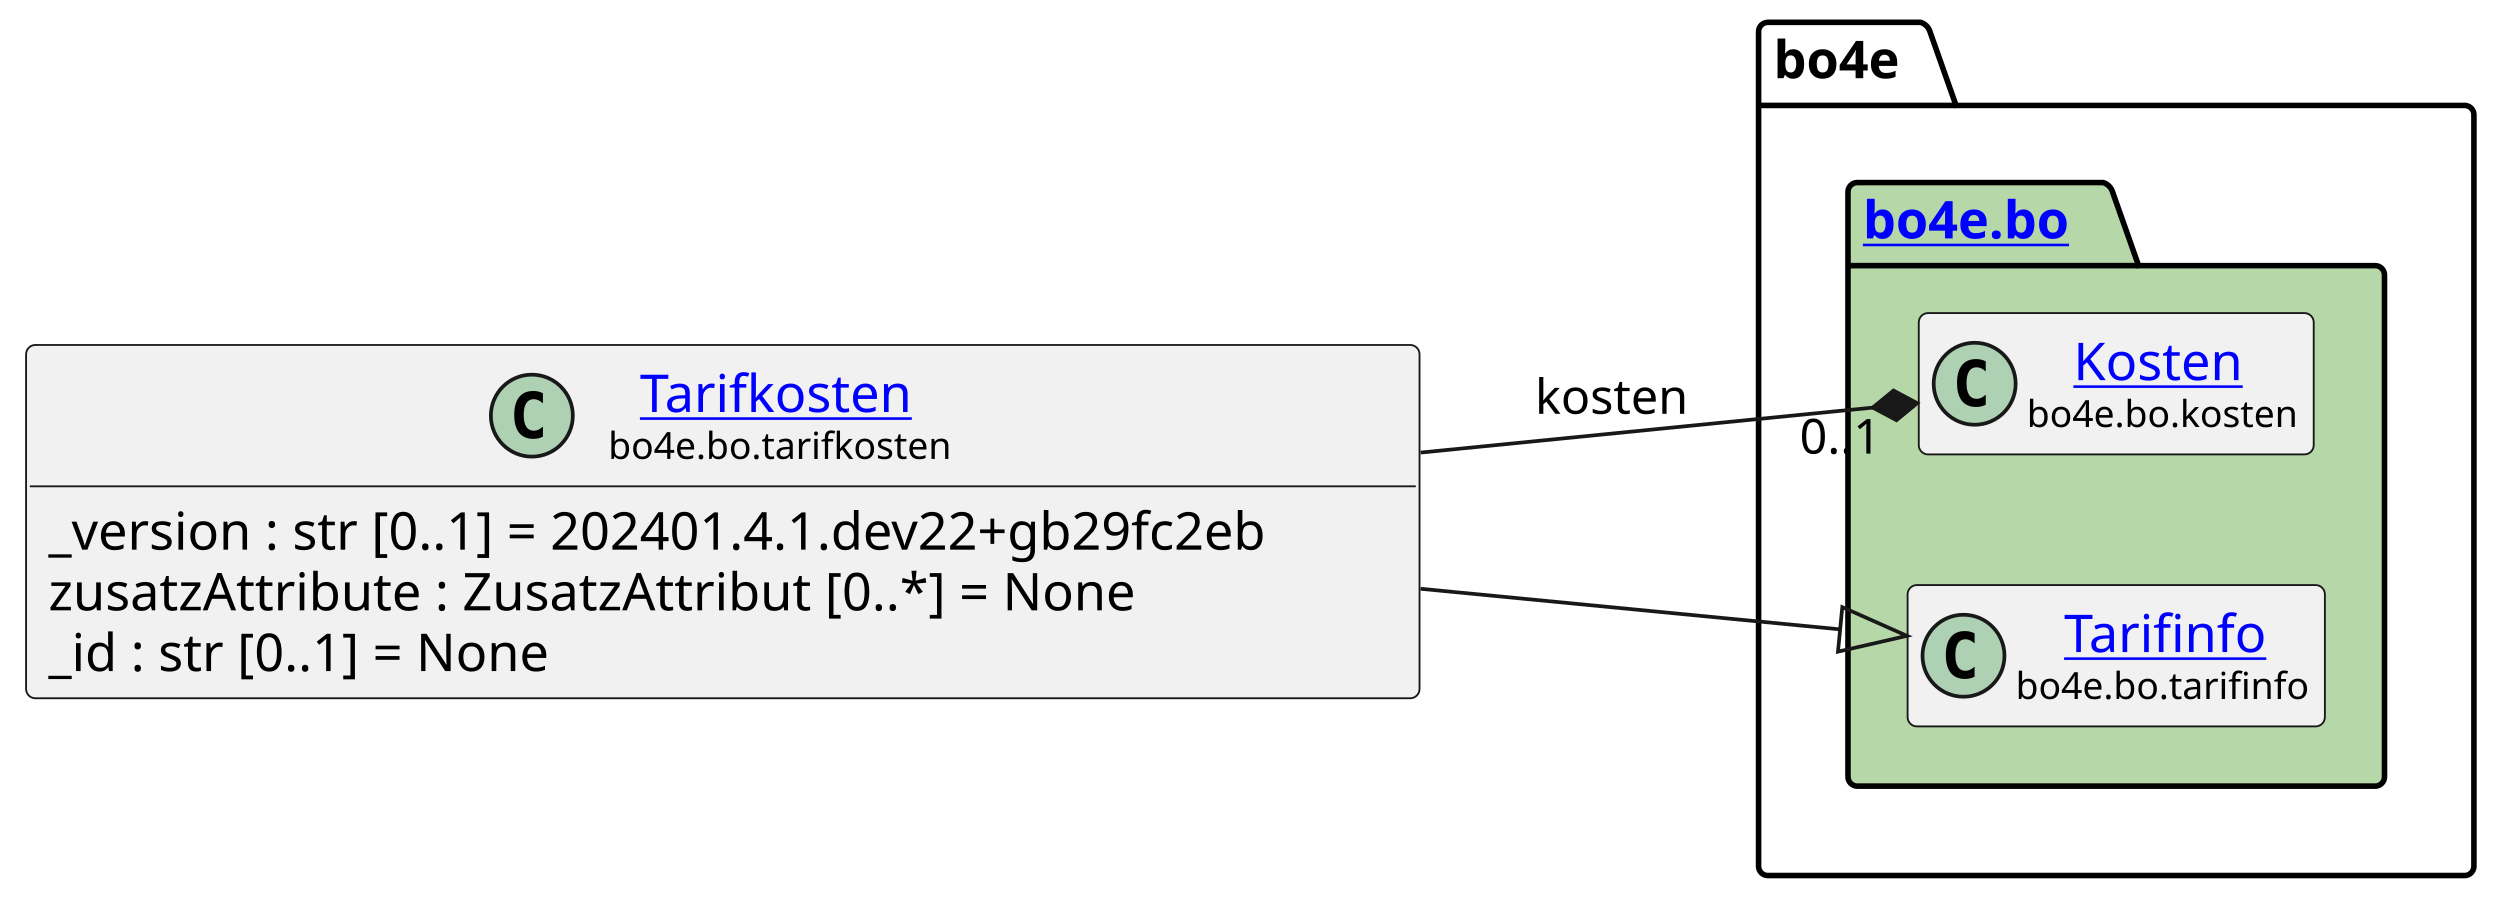
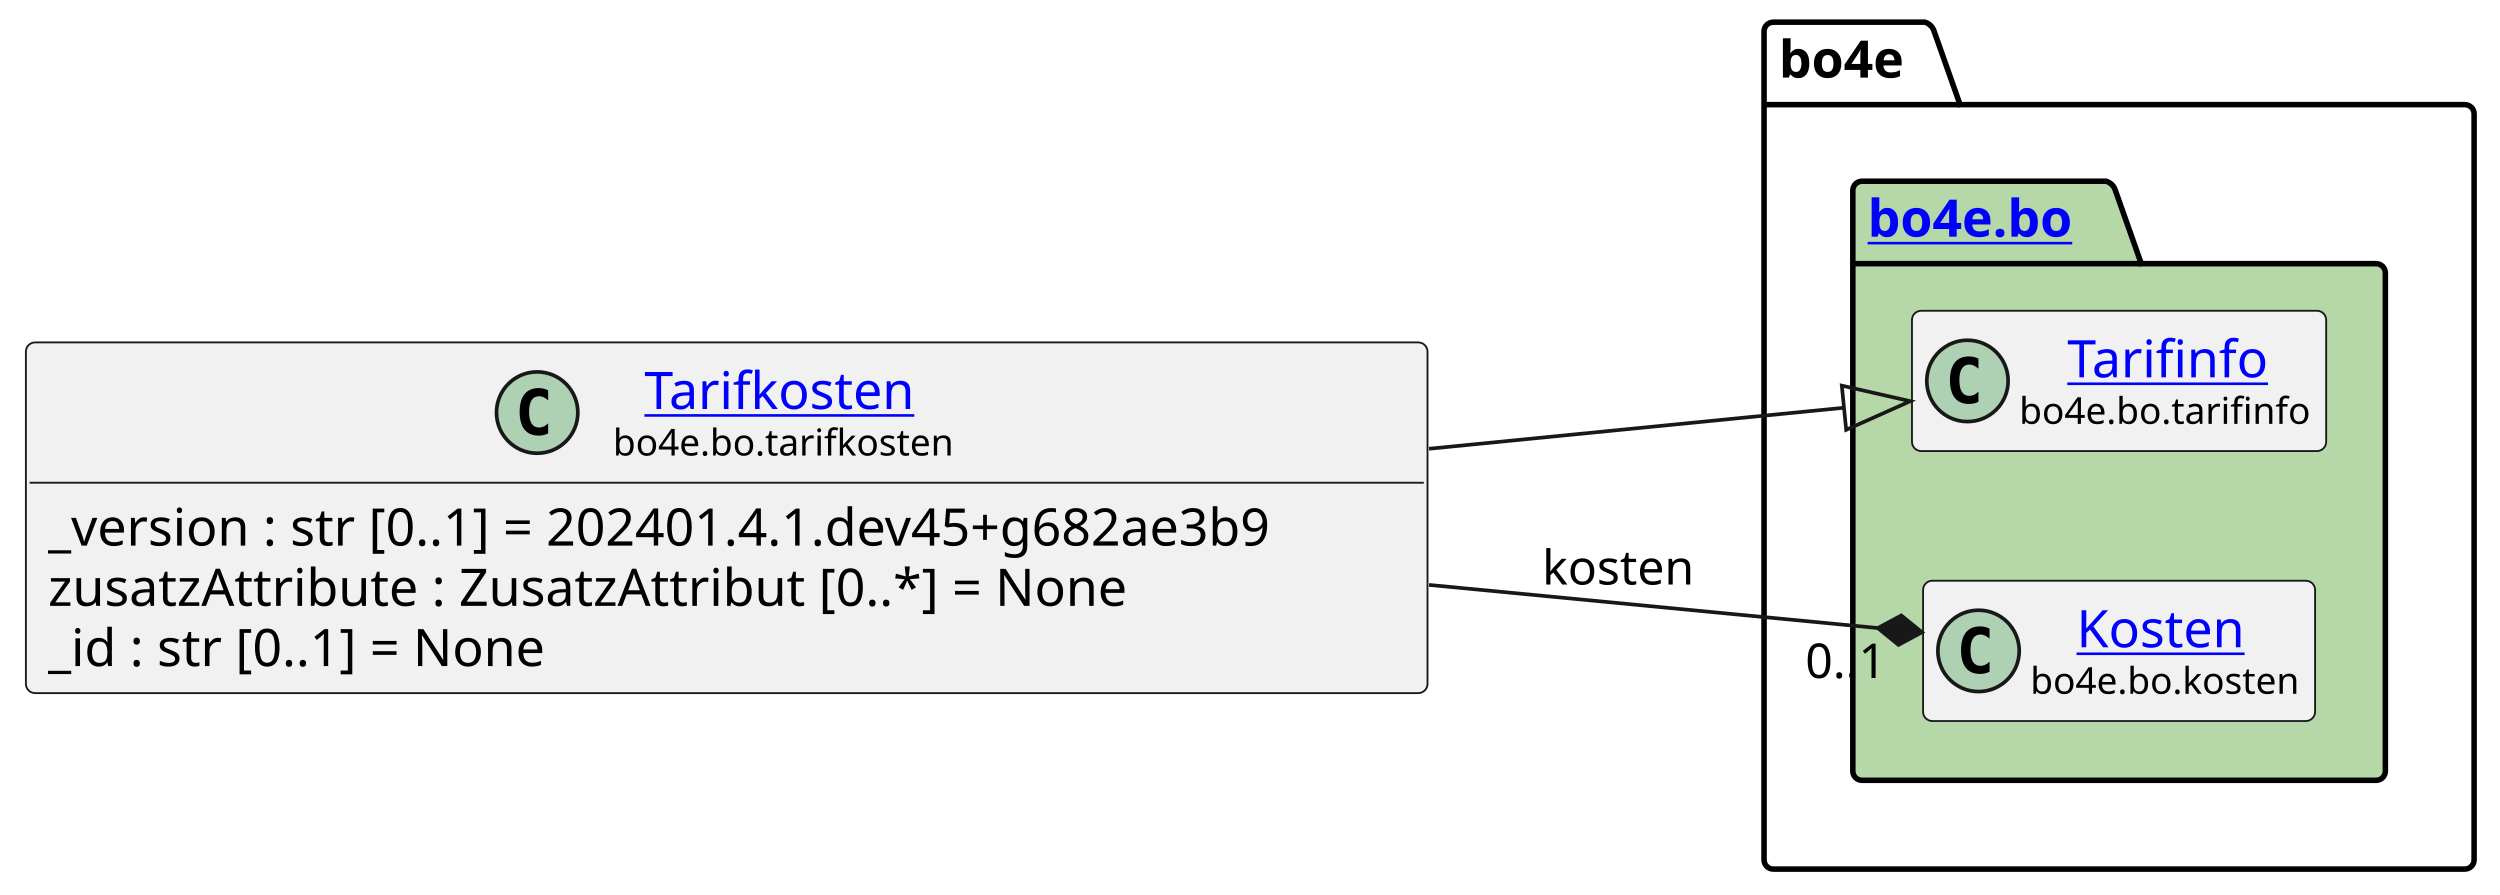
- <svg xmlns="http://www.w3.org/2000/svg" xmlns:xlink="http://www.w3.org/1999/xlink" contentStyleType="text/css" height="242px" preserveAspectRatio="none" style="width:671px;height:242px;background:#FFFFFF;" version="1.1" viewBox="0 0 671 242" width="671px" zoomAndPan="magnify">
+ <svg xmlns="http://www.w3.org/2000/svg" xmlns:xlink="http://www.w3.org/1999/xlink" contentStyleType="text/css" height="242px" preserveAspectRatio="none" style="width:676px;height:242px;background:#FFFFFF;" version="1.1" viewBox="0 0 676 242" width="676px" zoomAndPan="magnify">
  <defs />
  <g>
    <g id="cluster_bo4e">
-       <path d="M474.5,6 L515.5,6 A3.75,3.75 0 0 1 518,8.5 L525,28.297 L661.5,28.297 A2.5,2.5 0 0 1 664,30.797 L664,232.5 A2.5,2.5 0 0 1 661.5,235 L474.5,235 A2.5,2.5 0 0 1 472,232.5 L472,8.5 A2.5,2.5 0 0 1 474.5,6 " fill="none" style="stroke:#000000;stroke-width:1.5;" />
-       <line style="stroke:#000000;stroke-width:1.5;" x1="472" x2="525" y1="28.297" y2="28.297" />
-       <text fill="#000000" font-family="sans-serif" font-size="14" font-weight="bold" lengthAdjust="spacing" textLength="40" x="476" y="20.995">bo4e</text>
+       <path d="M479.5,6 L520.5,6 A3.75,3.75 0 0 1 523,8.5 L530,28.297 L666.5,28.297 A2.5,2.5 0 0 1 669,30.797 L669,232.5 A2.5,2.5 0 0 1 666.5,235 L479.5,235 A2.5,2.5 0 0 1 477,232.5 L477,8.5 A2.5,2.5 0 0 1 479.5,6 " fill="none" style="stroke:#000000;stroke-width:1.5;" />
+       <line style="stroke:#000000;stroke-width:1.5;" x1="477" x2="530" y1="28.297" y2="28.297" />
+       <text fill="#000000" font-family="sans-serif" font-size="14" font-weight="bold" lengthAdjust="spacing" textLength="40" x="481" y="20.995">bo4e</text>
    </g>
    <g id="cluster_bo">
-       <path d="M498.5,49 L564.5,49 A3.75,3.75 0 0 1 567,51.5 L574,71.297 L637.5,71.297 A2.5,2.5 0 0 1 640,73.797 L640,208.5 A2.5,2.5 0 0 1 637.5,211 L498.5,211 A2.5,2.5 0 0 1 496,208.5 L496,51.5 A2.5,2.5 0 0 1 498.5,49 " fill="#B6D7A8" style="stroke:#000000;stroke-width:1.5;" />
-       <line style="stroke:#000000;stroke-width:1.5;" x1="496" x2="574" y1="71.297" y2="71.297" />
+       <path d="M503.5,49 L569.5,49 A3.75,3.75 0 0 1 572,51.5 L579,71.297 L642.5,71.297 A2.5,2.5 0 0 1 645,73.797 L645,208.5 A2.5,2.5 0 0 1 642.5,211 L503.5,211 A2.5,2.5 0 0 1 501,208.5 L501,51.5 A2.5,2.5 0 0 1 503.5,49 " fill="#B6D7A8" style="stroke:#000000;stroke-width:1.5;" />
+       <line style="stroke:#000000;stroke-width:1.5;" x1="501" x2="579" y1="71.297" y2="71.297" />
      <a href="https://bo4e.github.io/BO4E-python/latest/api/bo4e.bo.html" target="_top" title="https://bo4e.github.io/BO4E-python/latest/api/bo4e.bo.html" xlink:actuate="onRequest" xlink:href="https://bo4e.github.io/BO4E-python/latest/api/bo4e.bo.html" xlink:show="new" xlink:title="https://bo4e.github.io/BO4E-python/latest/api/bo4e.bo.html" xlink:type="simple">
-         <text fill="#0000FF" font-family="sans-serif" font-size="14" font-weight="bold" lengthAdjust="spacing" text-decoration="underline" textLength="65" x="500" y="63.995">bo4e.bo</text>
+         <text fill="#0000FF" font-family="sans-serif" font-size="14" font-weight="bold" lengthAdjust="spacing" text-decoration="underline" textLength="65" x="505" y="63.995">bo4e.bo</text>
      </a>
    </g>
+     <g id="elem_Tarifinfo">
+       <rect codeLine="10" fill="#F1F1F1" height="37.938" id="Tarifinfo" rx="2.5" ry="2.5" style="stroke:#181818;stroke-width:0.5;" width="112" x="517" y="84.03" />
+       <ellipse cx="532" cy="102.999" fill="#ADD1B2" rx="11" ry="11" style="stroke:#181818;stroke-width:1.0;" />
+       <path d="M534.969,108.639 Q534.391,108.936 533.75,109.077 Q533.109,109.233 532.406,109.233 Q529.906,109.233 528.578,107.593 Q527.266,105.936 527.266,102.811 Q527.266,99.686 528.578,98.03 Q529.906,96.374 532.406,96.374 Q533.109,96.374 533.75,96.53 Q534.406,96.686 534.969,96.983 L534.969,99.702 Q534.344,99.124 533.75,98.858 Q533.156,98.577 532.531,98.577 Q531.188,98.577 530.5,99.655 Q529.812,100.718 529.812,102.811 Q529.812,104.905 530.5,105.983 Q531.188,107.046 532.531,107.046 Q533.156,107.046 533.75,106.78 Q534.344,106.499 534.969,105.921 L534.969,108.639 Z " fill="#000000" />
+       <a href="https://bo4e.github.io/BO4E-python/latest/api/bo4e.bo.html#bo4e.bo.tarifinfo.Tarifinfo" target="_top" title="https://bo4e.github.io/BO4E-python/latest/api/bo4e.bo.html#bo4e.bo.tarifinfo.Tarifinfo" xlink:actuate="onRequest" xlink:href="https://bo4e.github.io/BO4E-python/latest/api/bo4e.bo.html#bo4e.bo.tarifinfo.Tarifinfo" xlink:show="new" xlink:title="https://bo4e.github.io/BO4E-python/latest/api/bo4e.bo.html#bo4e.bo.tarifinfo.Tarifinfo" xlink:type="simple">
+         <text fill="#0000FF" font-family="sans-serif" font-size="14" lengthAdjust="spacing" text-decoration="underline" textLength="54" x="559" y="102.025">Tarifinfo</text>
+       </a>
+       <text fill="#000000" font-family="sans-serif" font-size="10" lengthAdjust="spacing" textLength="80" x="546" y="114.609">bo4e.bo.tarifinfo</text>
+     </g>
    <g id="elem_Kosten">
-       <rect codeLine="10" fill="#F1F1F1" height="37.938" id="Kosten" rx="2.5" ry="2.5" style="stroke:#181818;stroke-width:0.5;" width="106" x="515" y="84.03" />
-       <ellipse cx="530" cy="102.999" fill="#ADD1B2" rx="11" ry="11" style="stroke:#181818;stroke-width:1.0;" />
-       <path d="M532.969,108.639 Q532.391,108.936 531.75,109.077 Q531.109,109.233 530.406,109.233 Q527.906,109.233 526.578,107.593 Q525.266,105.936 525.266,102.811 Q525.266,99.686 526.578,98.03 Q527.906,96.374 530.406,96.374 Q531.109,96.374 531.75,96.53 Q532.406,96.686 532.969,96.983 L532.969,99.702 Q532.344,99.124 531.75,98.858 Q531.156,98.577 530.531,98.577 Q529.188,98.577 528.5,99.655 Q527.812,100.718 527.812,102.811 Q527.812,104.905 528.5,105.983 Q529.188,107.046 530.531,107.046 Q531.156,107.046 531.75,106.78 Q532.344,106.499 532.969,105.921 L532.969,108.639 Z " fill="#000000" />
+       <rect codeLine="11" fill="#F1F1F1" height="37.938" id="Kosten" rx="2.5" ry="2.5" style="stroke:#181818;stroke-width:0.5;" width="106" x="520" y="157.03" />
+       <ellipse cx="535" cy="175.999" fill="#ADD1B2" rx="11" ry="11" style="stroke:#181818;stroke-width:1.0;" />
+       <path d="M537.969,181.639 Q537.391,181.936 536.75,182.077 Q536.109,182.233 535.406,182.233 Q532.906,182.233 531.578,180.593 Q530.266,178.936 530.266,175.811 Q530.266,172.686 531.578,171.03 Q532.906,169.374 535.406,169.374 Q536.109,169.374 536.75,169.53 Q537.406,169.686 537.969,169.983 L537.969,172.702 Q537.344,172.124 536.75,171.858 Q536.156,171.577 535.531,171.577 Q534.188,171.577 533.5,172.655 Q532.812,173.718 532.812,175.811 Q532.812,177.905 533.5,178.983 Q534.188,180.046 535.531,180.046 Q536.156,180.046 536.75,179.78 Q537.344,179.499 537.969,178.921 L537.969,181.639 Z " fill="#000000" />
      <a href="https://bo4e.github.io/BO4E-python/latest/api/bo4e.bo.html#bo4e.bo.kosten.Kosten" target="_top" title="https://bo4e.github.io/BO4E-python/latest/api/bo4e.bo.html#bo4e.bo.kosten.Kosten" xlink:actuate="onRequest" xlink:href="https://bo4e.github.io/BO4E-python/latest/api/bo4e.bo.html#bo4e.bo.kosten.Kosten" xlink:show="new" xlink:title="https://bo4e.github.io/BO4E-python/latest/api/bo4e.bo.html#bo4e.bo.kosten.Kosten" xlink:type="simple">
-         <text fill="#0000FF" font-family="sans-serif" font-size="14" lengthAdjust="spacing" text-decoration="underline" textLength="49" x="556.5" y="102.025">Kosten</text>
+         <text fill="#0000FF" font-family="sans-serif" font-size="14" lengthAdjust="spacing" text-decoration="underline" textLength="49" x="561.5" y="175.025">Kosten</text>
      </a>
-       <text fill="#000000" font-family="sans-serif" font-size="10" lengthAdjust="spacing" textLength="74" x="544" y="114.609">bo4e.bo.kosten</text>
-     </g>
-     <g id="elem_Tarifinfo">
-       <rect codeLine="11" fill="#F1F1F1" height="37.938" id="Tarifinfo" rx="2.5" ry="2.5" style="stroke:#181818;stroke-width:0.5;" width="112" x="512" y="157.03" />
-       <ellipse cx="527" cy="175.999" fill="#ADD1B2" rx="11" ry="11" style="stroke:#181818;stroke-width:1.0;" />
-       <path d="M529.969,181.639 Q529.391,181.936 528.75,182.077 Q528.109,182.233 527.406,182.233 Q524.906,182.233 523.578,180.593 Q522.266,178.936 522.266,175.811 Q522.266,172.686 523.578,171.03 Q524.906,169.374 527.406,169.374 Q528.109,169.374 528.75,169.53 Q529.406,169.686 529.969,169.983 L529.969,172.702 Q529.344,172.124 528.75,171.858 Q528.156,171.577 527.531,171.577 Q526.188,171.577 525.5,172.655 Q524.812,173.718 524.812,175.811 Q524.812,177.905 525.5,178.983 Q526.188,180.046 527.531,180.046 Q528.156,180.046 528.75,179.78 Q529.344,179.499 529.969,178.921 L529.969,181.639 Z " fill="#000000" />
-       <a href="https://bo4e.github.io/BO4E-python/latest/api/bo4e.bo.html#bo4e.bo.tarifinfo.Tarifinfo" target="_top" title="https://bo4e.github.io/BO4E-python/latest/api/bo4e.bo.html#bo4e.bo.tarifinfo.Tarifinfo" xlink:actuate="onRequest" xlink:href="https://bo4e.github.io/BO4E-python/latest/api/bo4e.bo.html#bo4e.bo.tarifinfo.Tarifinfo" xlink:show="new" xlink:title="https://bo4e.github.io/BO4E-python/latest/api/bo4e.bo.html#bo4e.bo.tarifinfo.Tarifinfo" xlink:type="simple">
-         <text fill="#0000FF" font-family="sans-serif" font-size="14" lengthAdjust="spacing" text-decoration="underline" textLength="54" x="554" y="175.025">Tarifinfo</text>
-       </a>
-       <text fill="#000000" font-family="sans-serif" font-size="10" lengthAdjust="spacing" textLength="80" x="541" y="187.609">bo4e.bo.tarifinfo</text>
+       <text fill="#000000" font-family="sans-serif" font-size="10" lengthAdjust="spacing" textLength="74" x="549" y="187.609">bo4e.bo.kosten</text>
    </g>
    <g id="elem_Tarifkosten">
-       <rect codeLine="3" fill="#F1F1F1" height="94.828" id="Tarifkosten" rx="2.5" ry="2.5" style="stroke:#181818;stroke-width:0.5;" width="374" x="7" y="92.59" />
-       <ellipse cx="142.75" cy="111.559" fill="#ADD1B2" rx="11" ry="11" style="stroke:#181818;stroke-width:1.0;" />
-       <path d="M145.719,117.199 Q145.141,117.496 144.5,117.637 Q143.859,117.793 143.156,117.793 Q140.656,117.793 139.328,116.153 Q138.016,114.496 138.016,111.371 Q138.016,108.246 139.328,106.59 Q140.656,104.934 143.156,104.934 Q143.859,104.934 144.5,105.09 Q145.156,105.246 145.719,105.543 L145.719,108.262 Q145.094,107.684 144.5,107.418 Q143.906,107.137 143.281,107.137 Q141.938,107.137 141.25,108.215 Q140.562,109.278 140.562,111.371 Q140.562,113.465 141.25,114.543 Q141.938,115.606 143.281,115.606 Q143.906,115.606 144.5,115.34 Q145.094,115.059 145.719,114.481 L145.719,117.199 Z " fill="#000000" />
+       <rect codeLine="3" fill="#F1F1F1" height="94.828" id="Tarifkosten" rx="2.5" ry="2.5" style="stroke:#181818;stroke-width:0.5;" width="379" x="7" y="92.59" />
+       <ellipse cx="145.25" cy="111.559" fill="#ADD1B2" rx="11" ry="11" style="stroke:#181818;stroke-width:1.0;" />
+       <path d="M148.219,117.199 Q147.641,117.496 147,117.637 Q146.359,117.793 145.656,117.793 Q143.156,117.793 141.828,116.153 Q140.516,114.496 140.516,111.371 Q140.516,108.246 141.828,106.59 Q143.156,104.934 145.656,104.934 Q146.359,104.934 147,105.09 Q147.656,105.246 148.219,105.543 L148.219,108.262 Q147.594,107.684 147,107.418 Q146.406,107.137 145.781,107.137 Q144.438,107.137 143.75,108.215 Q143.062,109.278 143.062,111.371 Q143.062,113.465 143.75,114.543 Q144.438,115.606 145.781,115.606 Q146.406,115.606 147,115.34 Q147.594,115.059 148.219,114.481 L148.219,117.199 Z " fill="#000000" />
      <a href="https://bo4e.github.io/BO4E-python/latest/api/bo4e.bo.html#bo4e.bo.tarifkosten.Tarifkosten" target="_top" title="https://bo4e.github.io/BO4E-python/latest/api/bo4e.bo.html#bo4e.bo.tarifkosten.Tarifkosten" xlink:actuate="onRequest" xlink:href="https://bo4e.github.io/BO4E-python/latest/api/bo4e.bo.html#bo4e.bo.tarifkosten.Tarifkosten" xlink:show="new" xlink:title="https://bo4e.github.io/BO4E-python/latest/api/bo4e.bo.html#bo4e.bo.tarifkosten.Tarifkosten" xlink:type="simple">
-         <text fill="#0000FF" font-family="sans-serif" font-size="14" lengthAdjust="spacing" text-decoration="underline" textLength="77" x="171.75" y="110.585">Tarifkosten</text>
+         <text fill="#0000FF" font-family="sans-serif" font-size="14" lengthAdjust="spacing" text-decoration="underline" textLength="77" x="174.25" y="110.585">Tarifkosten</text>
      </a>
-       <text fill="#000000" font-family="sans-serif" font-size="10" lengthAdjust="spacing" textLength="94" x="163.25" y="123.169">bo4e.bo.tarifkosten</text>
-       <line style="stroke:#181818;stroke-width:0.5;" x1="8" x2="380" y1="130.528" y2="130.528" />
-       <text fill="#000000" font-family="sans-serif" font-size="14" lengthAdjust="spacing" textLength="362" x="13" y="147.523">_version : str [0..1] = 202401.4.1.dev22+gb29fc2eb</text>
+       <text fill="#000000" font-family="sans-serif" font-size="10" lengthAdjust="spacing" textLength="94" x="165.75" y="123.169">bo4e.bo.tarifkosten</text>
+       <line style="stroke:#181818;stroke-width:0.5;" x1="8" x2="385" y1="130.528" y2="130.528" />
+       <text fill="#000000" font-family="sans-serif" font-size="14" lengthAdjust="spacing" textLength="367" x="13" y="147.523">_version : str [0..1] = 202401.4.1.dev45+g682ae3b9</text>
      <text fill="#000000" font-family="sans-serif" font-size="14" lengthAdjust="spacing" textLength="311" x="13" y="163.82">zusatzAttribute : ZusatzAttribut [0..*] = None</text>
      <text fill="#000000" font-family="sans-serif" font-size="14" lengthAdjust="spacing" textLength="147" x="13" y="180.116">_id : str [0..1] = None</text>
    </g>
    <g id="link_Tarifkosten_Tarifinfo">
-       <path codeLine="14" d="M381.27,158.03 C429,162.64 458.784,165.525 493.894,168.925 " fill="none" id="Tarifkosten-to-Tarifinfo" style="stroke:#181818;stroke-width:1.0;" />
-       <polygon fill="none" points="511.81,170.66,494.472,162.953,493.315,174.897,511.81,170.66" style="stroke:#181818;stroke-width:1.0;" />
+       <path codeLine="14" d="M386.4,121.34 C434.02,116.63 463.597,113.71 498.617,110.25 " fill="none" id="Tarifkosten-to-Tarifinfo" style="stroke:#181818;stroke-width:1.0;" />
+       <polygon fill="none" points="516.53,108.48,498.027,104.279,499.207,116.221,516.53,108.48" style="stroke:#181818;stroke-width:1.0;" />
    </g>
    <g id="link_Tarifkosten_Kosten">
-       <path codeLine="15" d="M381.27,121.47 C430.27,116.6 467.299,112.919 502.639,109.399 " fill="none" id="Tarifkosten-to-Kosten" style="stroke:#181818;stroke-width:1.0;" />
-       <polygon fill="#181818" points="514.58,108.21,508.213,104.824,502.639,109.399,509.006,112.785,514.58,108.21" style="stroke:#181818;stroke-width:1.0;" />
-       <text fill="#000000" font-family="sans-serif" font-size="13" lengthAdjust="spacing" textLength="43" x="412" y="111.067">kosten</text>
-       <text fill="#000000" font-family="sans-serif" font-size="13" lengthAdjust="spacing" textLength="24" x="483.016" y="121.754">0..1</text>
+       <path codeLine="15" d="M386.4,158.16 C435.48,162.88 472.465,166.433 507.755,169.822 " fill="none" id="Tarifkosten-to-Kosten" style="stroke:#181818;stroke-width:1.0;" />
+       <polygon fill="#181818" points="519.7,170.97,514.11,166.415,507.755,169.822,513.345,174.378,519.7,170.97" style="stroke:#181818;stroke-width:1.0;" />
+       <text fill="#000000" font-family="sans-serif" font-size="13" lengthAdjust="spacing" textLength="43" x="417" y="158.067">kosten</text>
+       <text fill="#000000" font-family="sans-serif" font-size="13" lengthAdjust="spacing" textLength="24" x="488.15" y="183.33">0..1</text>
    </g>
  </g>
</svg>
